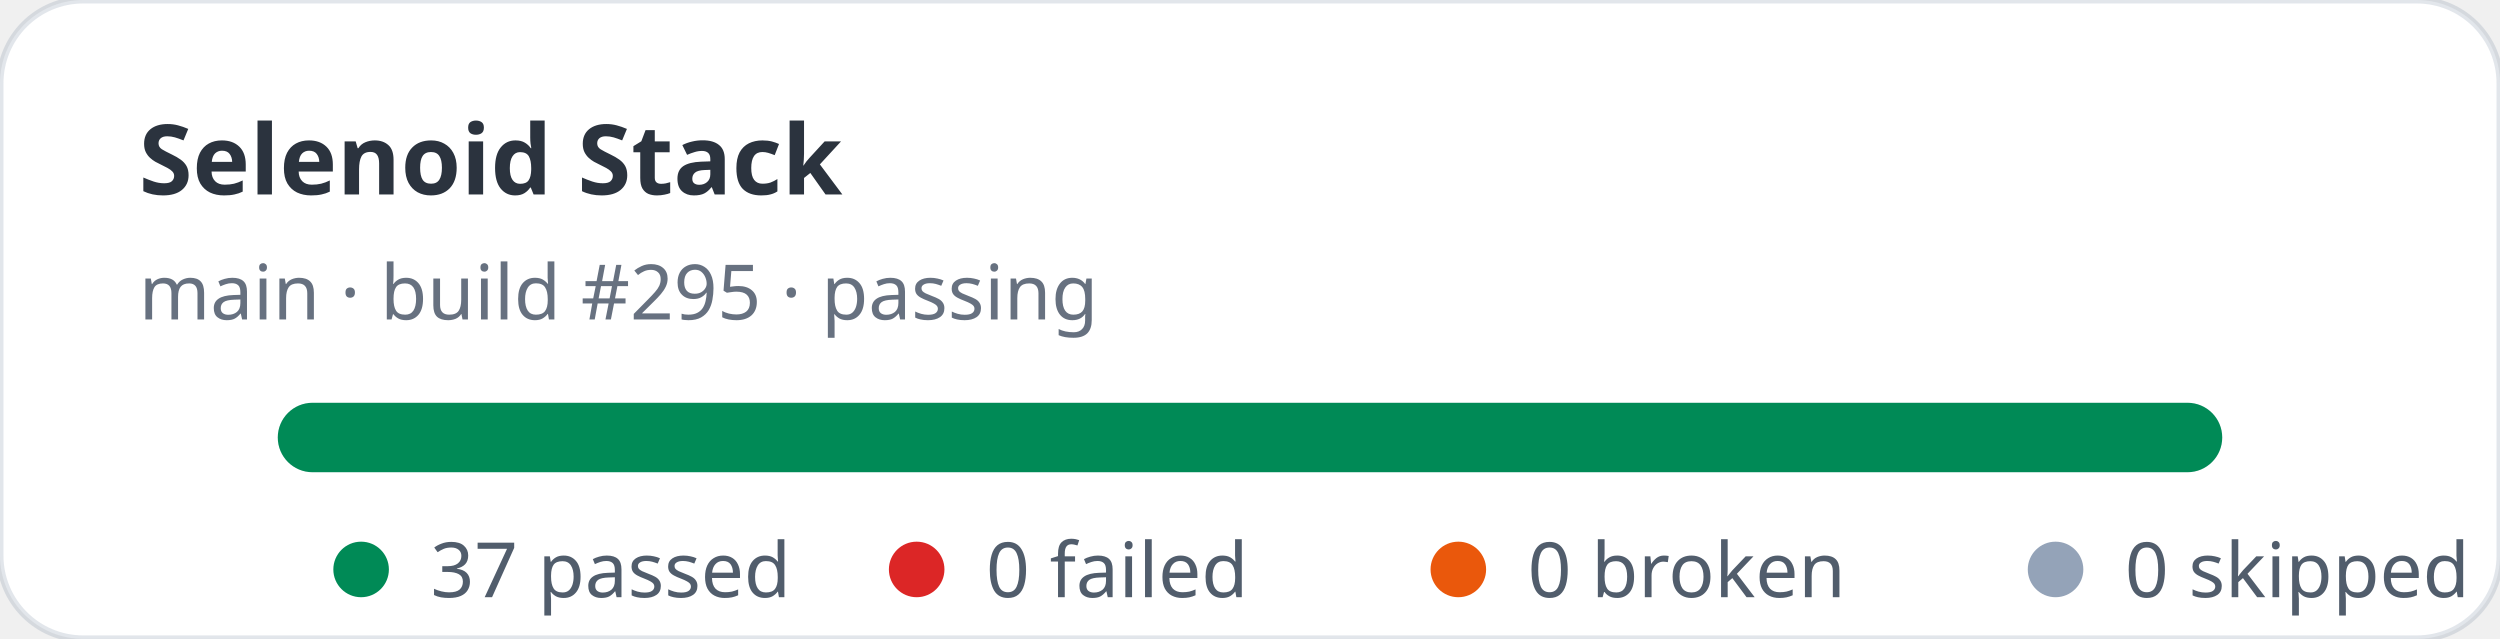
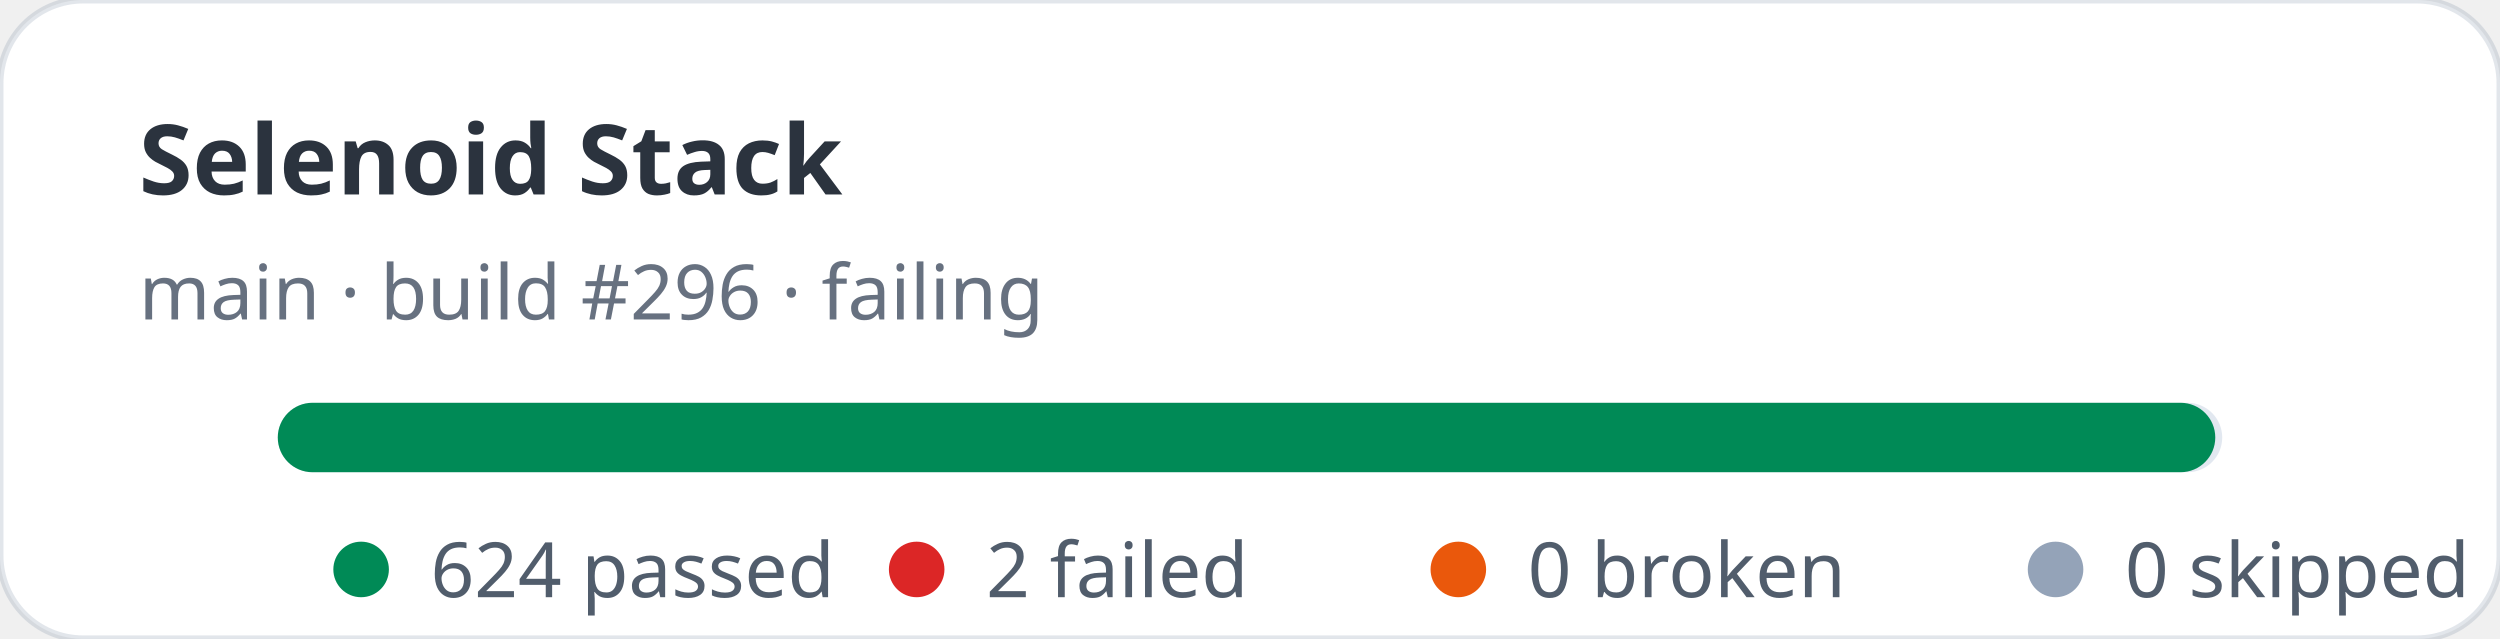
- <svg xmlns="http://www.w3.org/2000/svg" width="360" height="92" viewBox="0 0 360 92" role="img" aria-label="Selenoid Stack stats: 37 passed, 0 failed">
+ <svg xmlns="http://www.w3.org/2000/svg" width="360" height="92" viewBox="0 0 360 92" role="img" aria-label="Selenoid Stack stats: 624 passed, 2 failed">
  <rect width="360" height="92" rx="12" fill="#ffffff" stroke="rgba(11,48,86,0.12)" />
  <text x="20" y="28" fill="rgba(1,10,24,0.83)" font-family="ui-sans-serif,system-ui,sans-serif" font-size="14" font-weight="700">Selenoid Stack</text>
-   <text x="20" y="46" fill="rgba(2,19,44,0.6)" font-family="ui-sans-serif,system-ui,sans-serif" font-size="11">main · build #295 · passing</text>
+   <text x="20" y="46" fill="rgba(2,19,44,0.6)" font-family="ui-sans-serif,system-ui,sans-serif" font-size="11">main · build #296 · failing</text>
  <rect x="40" y="58" width="280" height="10" rx="5" fill="#e2e8f0" />
-   <rect x="40" y="58" width="280" height="10" rx="5" fill="#008a56" />
+   <rect x="40" y="58" width="279" height="10" rx="5" fill="#008a56" />
  <g font-family="ui-sans-serif,system-ui,sans-serif" font-size="11" fill="rgba(1,18,40,0.68)">
    <circle cx="52" cy="82" r="4" fill="#008a56" />
-     <text x="62" y="86">37 passed</text>
+     <text x="62" y="86">624 passed</text>
    <circle cx="132" cy="82" r="4" fill="#dc2626" />
-     <text x="142" y="86">0 failed</text>
+     <text x="142" y="86">2 failed</text>
    <circle cx="210" cy="82" r="4" fill="#ea580c" />
    <text x="220" y="86">0 broken</text>
    <circle cx="296" cy="82" r="4" fill="#94a3b8" />
    <text x="306" y="86">0 skipped</text>
  </g>
</svg>
